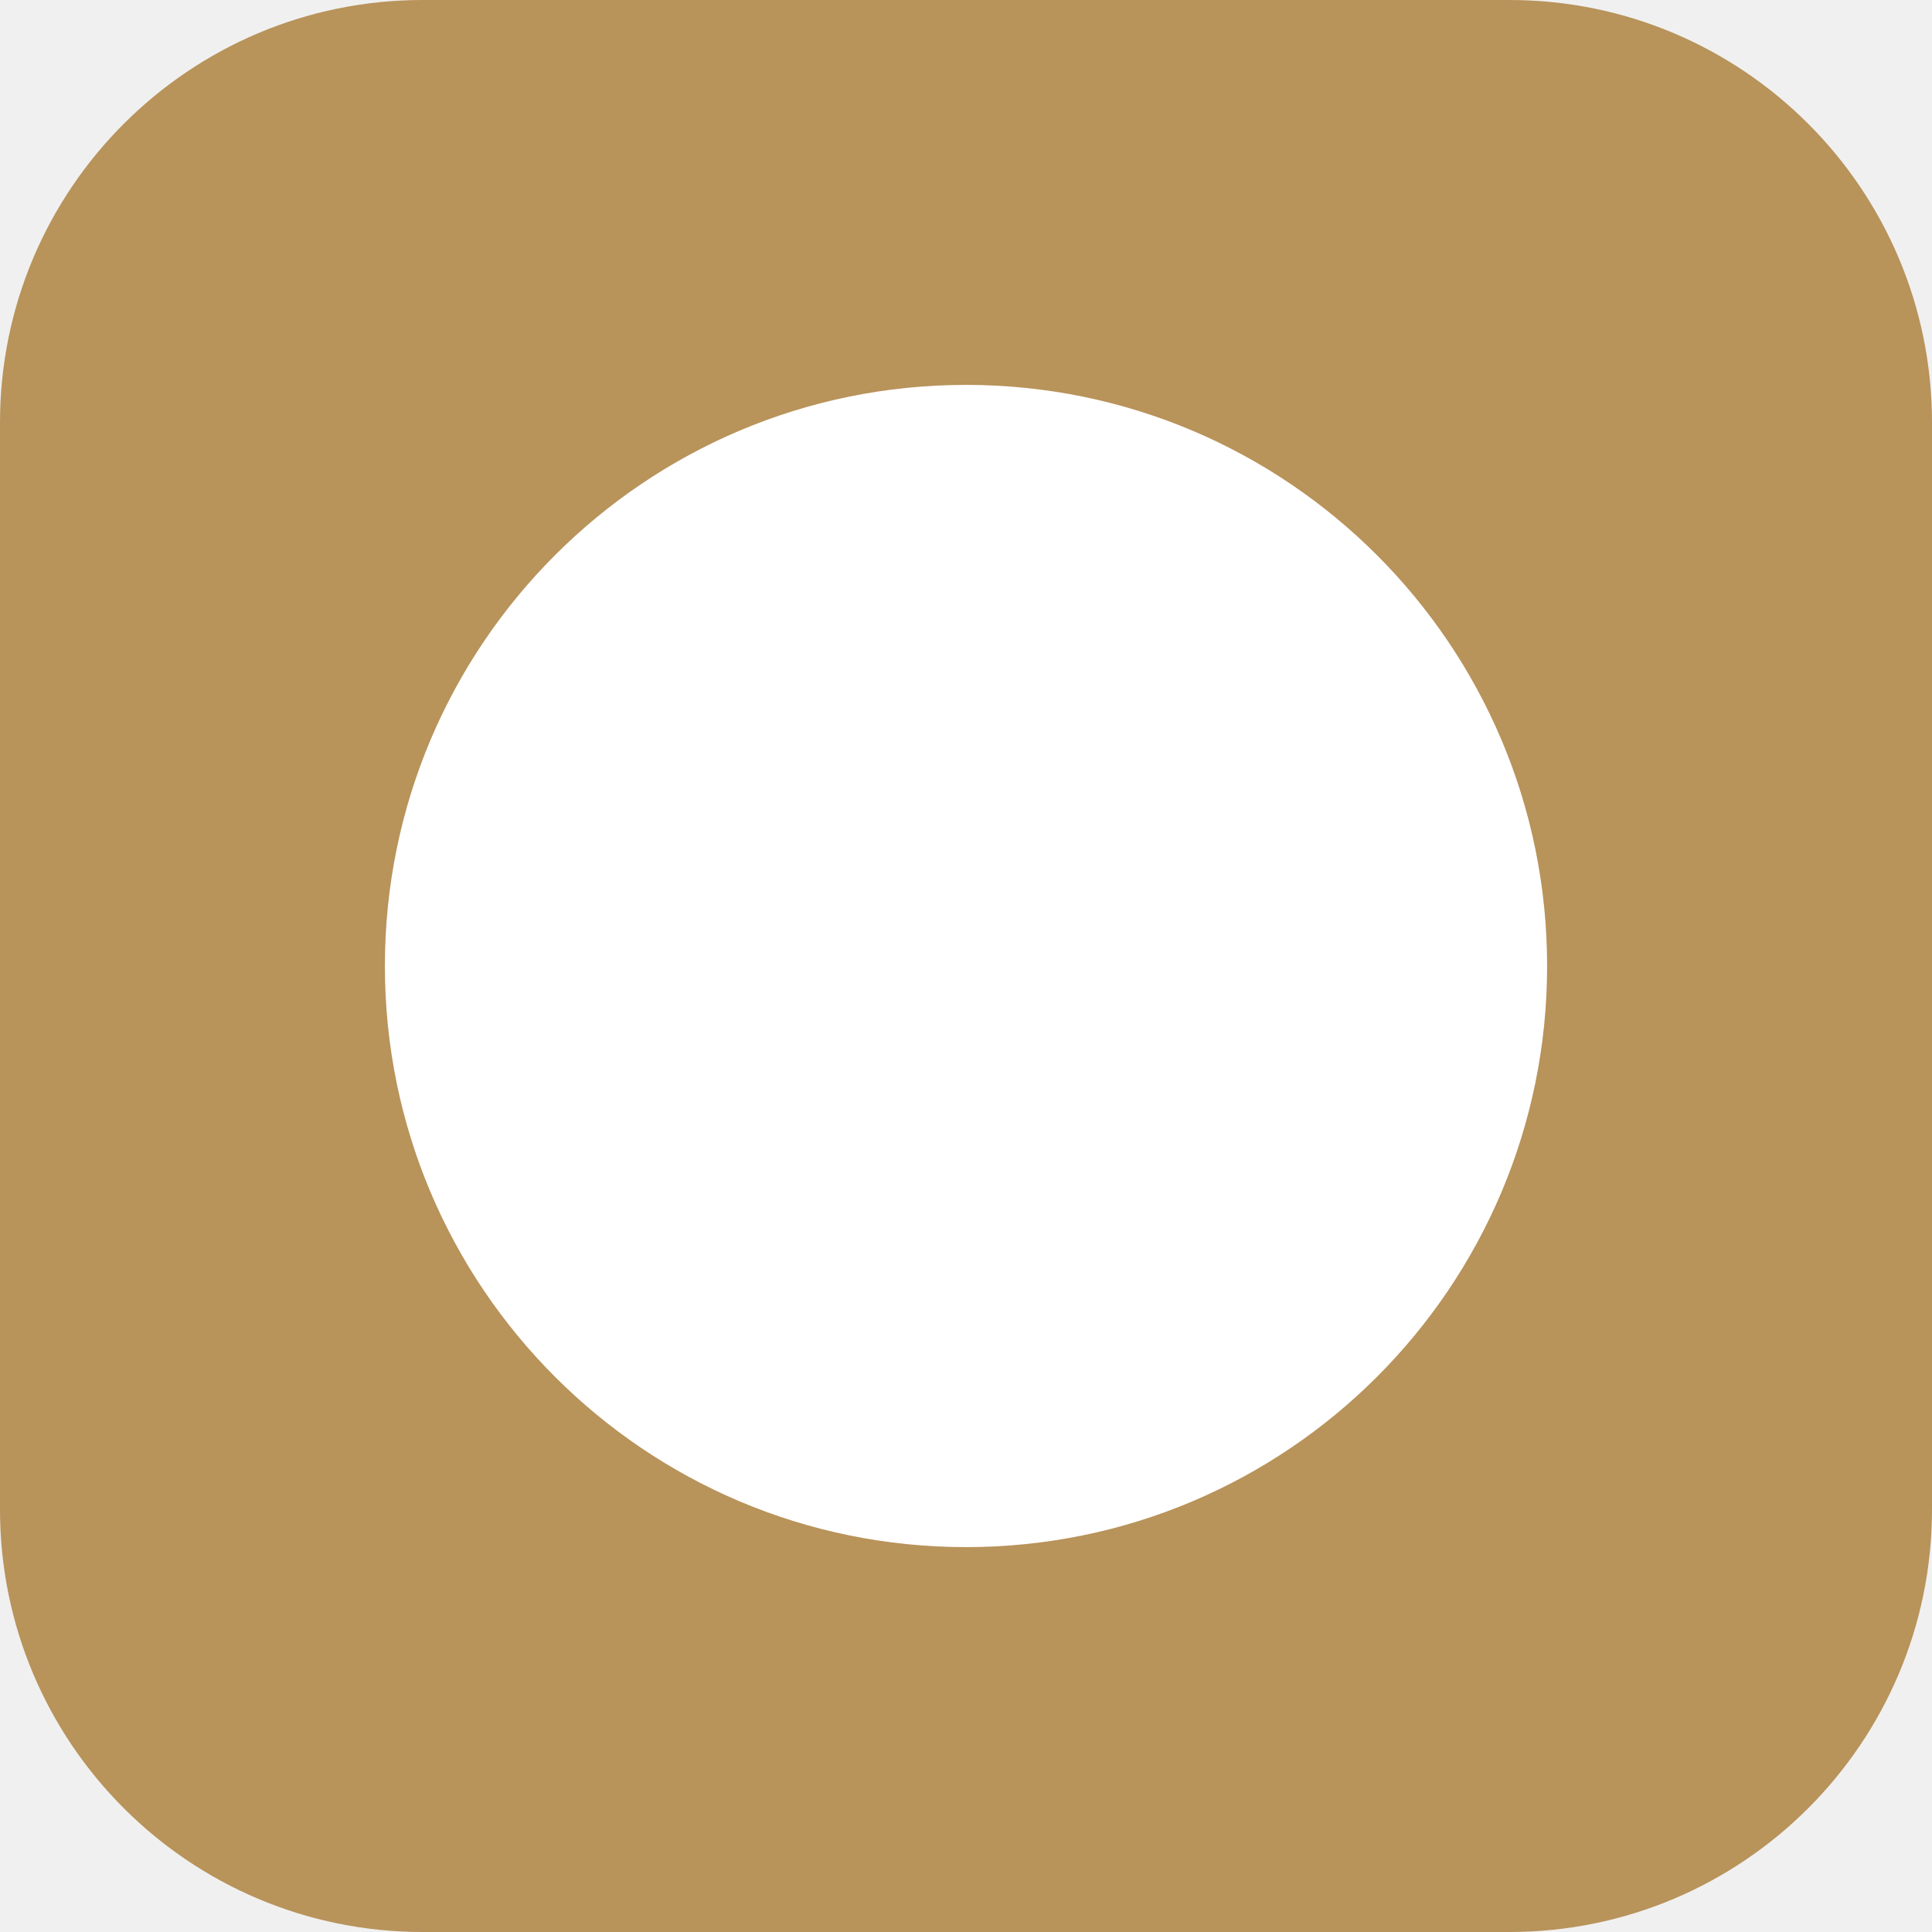
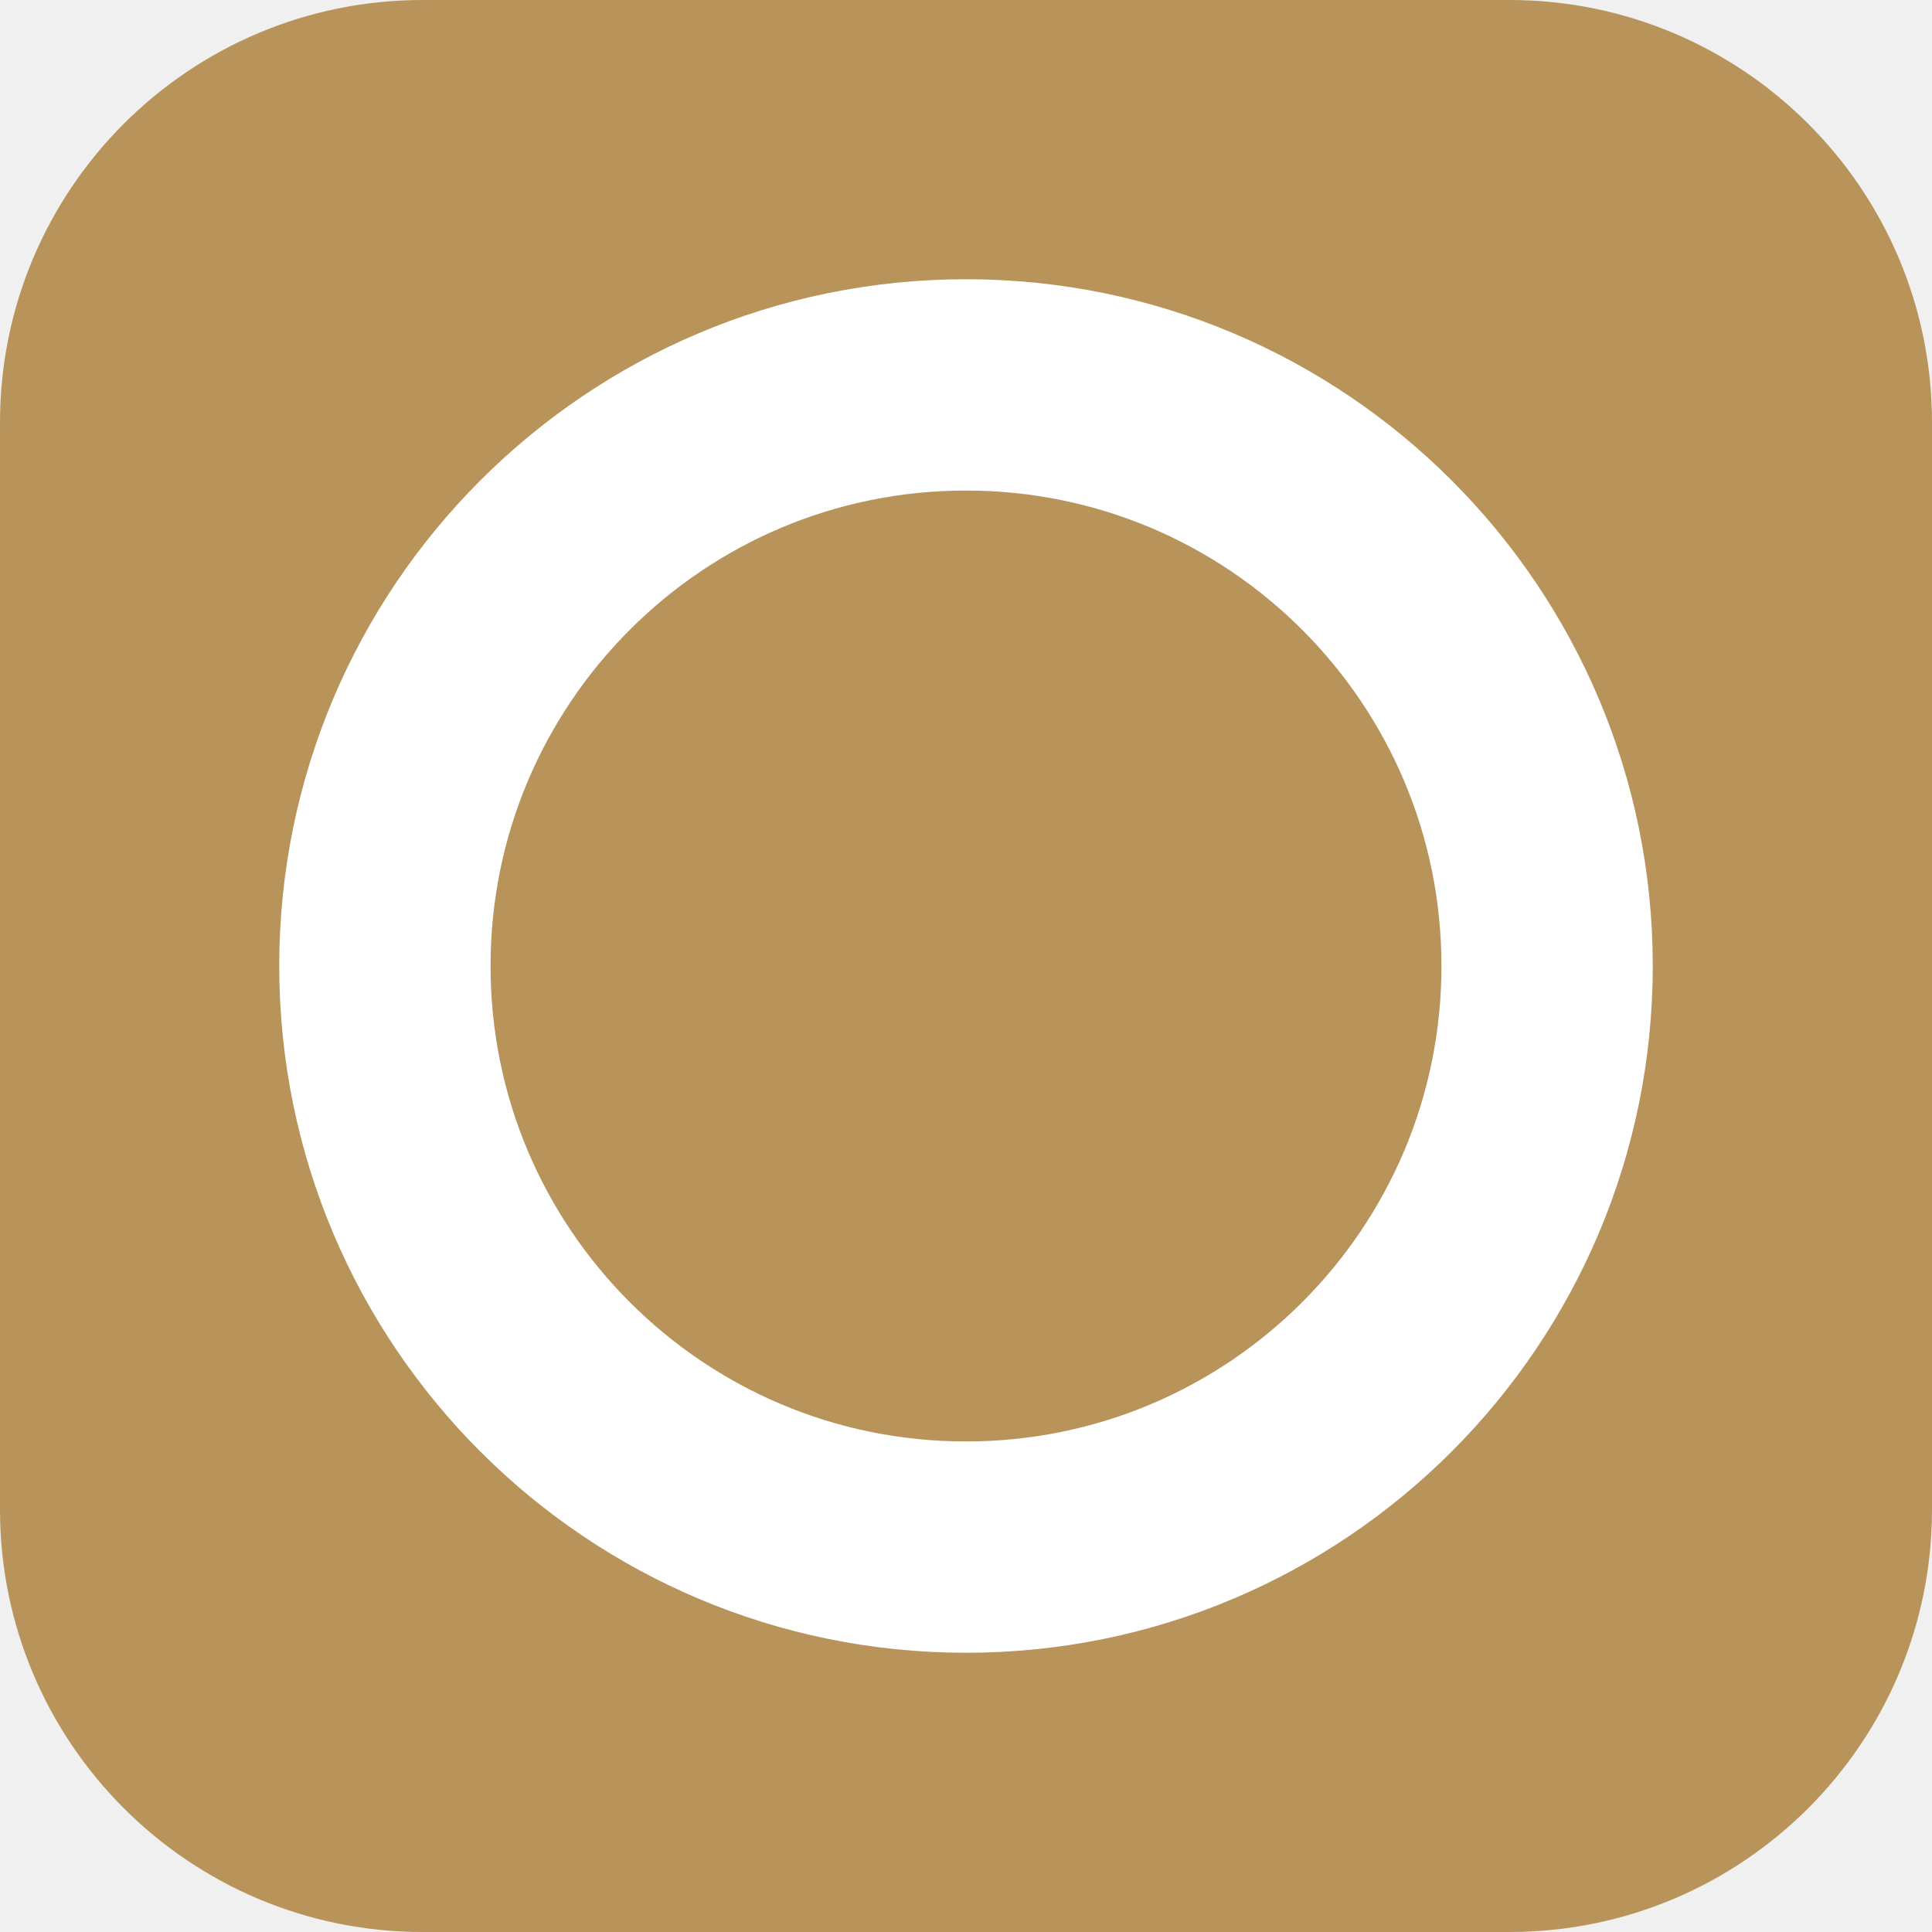
<svg xmlns="http://www.w3.org/2000/svg" viewBox="0 0 512 512">
  <rect width="512" height="512" rx="112" fill="#b8935a" />
-   <circle cx="256" cy="256" r="154" fill="white" />
+   <circle cx="256" cy="256" r="154" fill="none" stroke="white" stroke-width="56" stroke-linecap="round" />
</svg>
